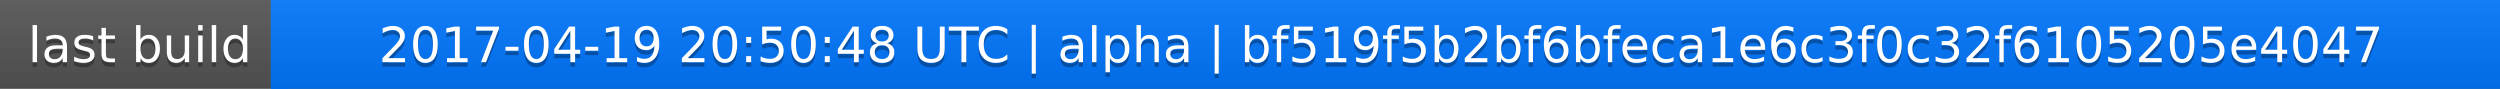
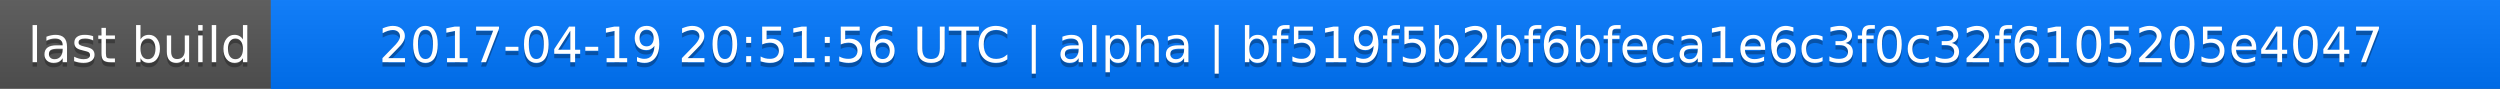
<svg xmlns="http://www.w3.org/2000/svg" width="563" height="20">
  <linearGradient id="a" x2="0" y2="100%">
    <stop offset="0" stop-color="#bbb" stop-opacity=".1" />
    <stop offset="1" stop-opacity=".1" />
  </linearGradient>
  <rect rx="0" width="563" height="20" fill="#555" />
  <rect rx="0" x="61" width="502" height="20" fill="#07f" />
  <path fill="#07f" d="M61 0h4v20h-4z" />
  <rect rx="0" width="563" height="20" fill="url(#a)" />
  <g fill="#fff" text-anchor="middle" font-family="DejaVu Sans,Verdana,Geneva,sans-serif" font-size="11">
    <text x="31.5" y="15" fill="#010101" fill-opacity=".3">last build</text>
    <text x="31.5" y="14">last build</text>
-     <text x="311" y="15" fill="#010101" fill-opacity=".3">2017-04-19 20:50:48 UTC | alpha | bf519f5b2bf6bfeca1e6c3f0c32f6105205e4047</text>
-     <text x="311" y="14">2017-04-19 20:50:48 UTC | alpha | bf519f5b2bf6bfeca1e6c3f0c32f6105205e4047</text>
+     <text x="311" y="15" fill="#010101" fill-opacity=".3">2017-04-19 20:51:56 UTC | alpha | bf519f5b2bf6bfeca1e6c3f0c32f6105205e4047</text>
+     <text x="311" y="14">2017-04-19 20:51:56 UTC | alpha | bf519f5b2bf6bfeca1e6c3f0c32f6105205e4047</text>
  </g>
</svg>
